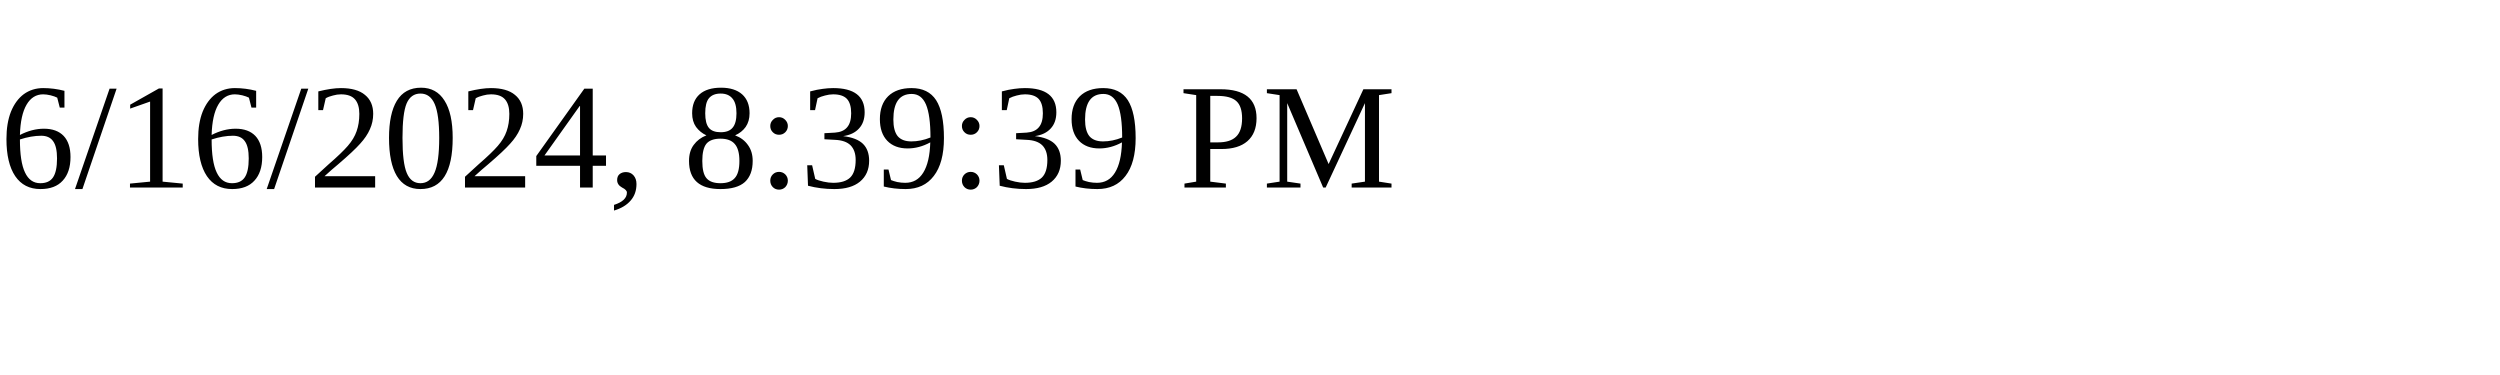
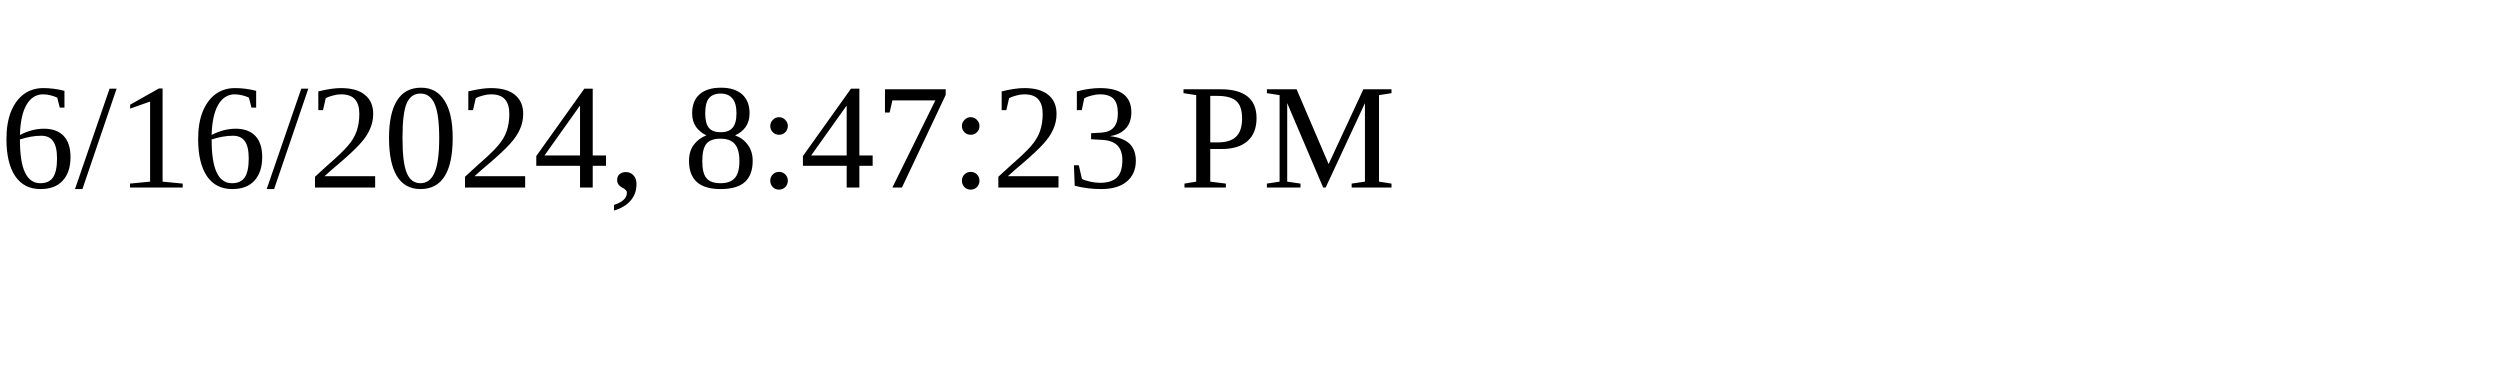
<svg xmlns="http://www.w3.org/2000/svg" height="30" width="200">
-   <text x="0" y="15">6/16/2024, 8:39:39 PM</text>
+   <text x="0" y="15">6/16/2024, 8:47:23 PM</text>
</svg>
